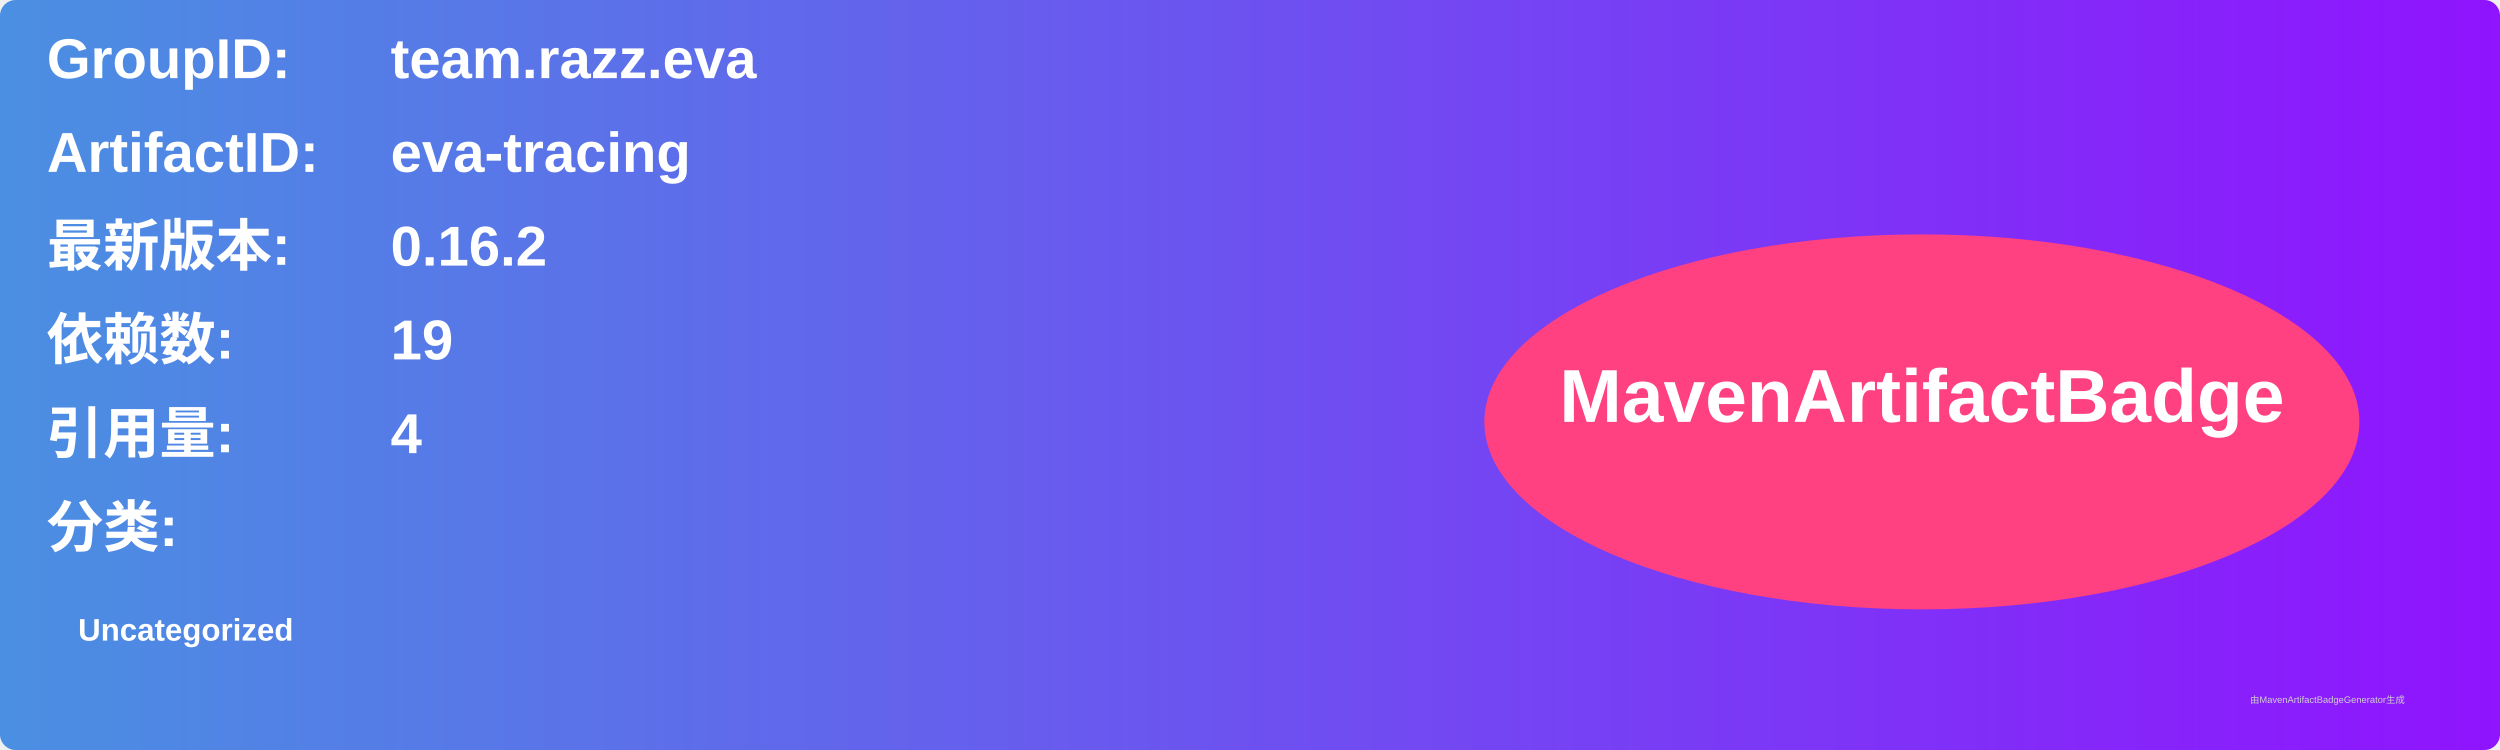
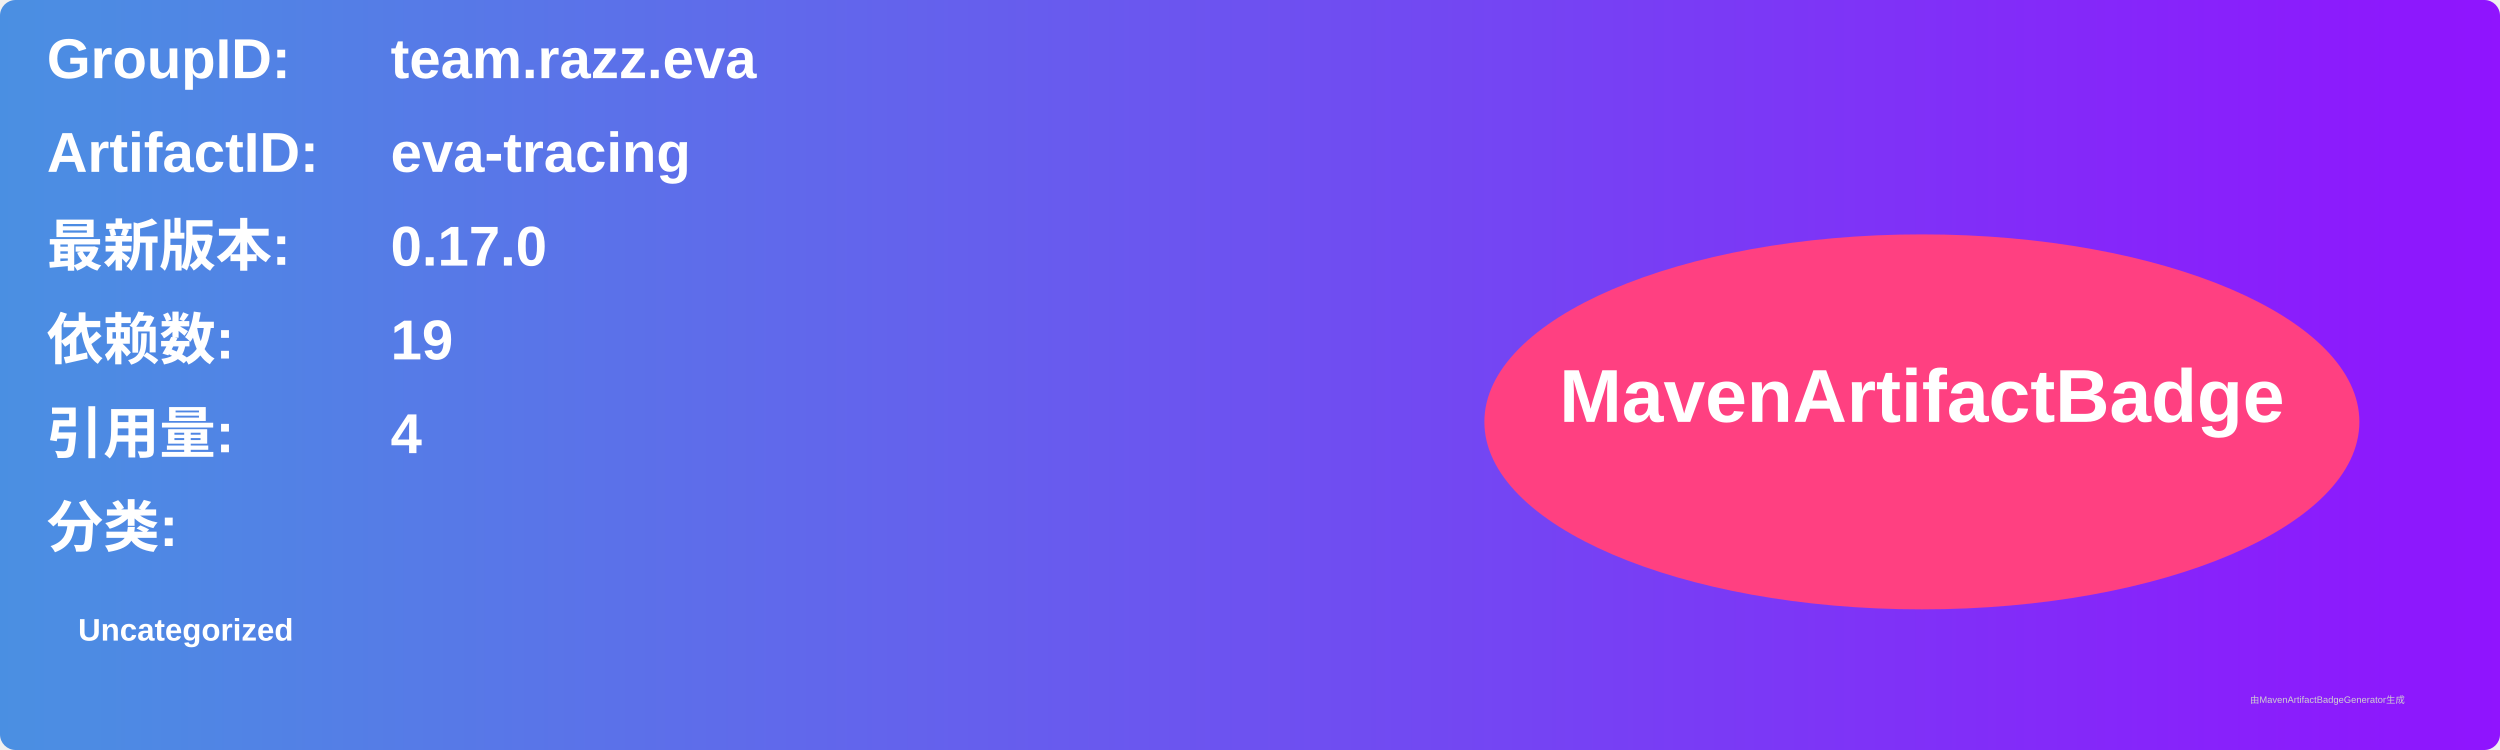
<svg xmlns="http://www.w3.org/2000/svg" width="800" height="240" viewBox="0 0 800 240">
  <linearGradient id="grad" x1="0%" y1="0%" x2="100%" y2="0%">
    <stop offset="0%" stop-color="#4a90e2" />
    <stop offset="100%" stop-color="#9013fe" />
  </linearGradient>
  <rect width="100%" height="100%" rx="5" ry="5" fill="url(#grad)" />
  <g transform="translate(15, 15)">
    <text x="0" y="10" font-family="Arial" font-size="18" fill="white" font-weight="bold" width="260">GroupID:</text>
    <text x="110" y="10" font-family="Arial" font-size="18" fill="white" font-weight="bold" width="460">team.razz.eva</text>
    <text x="0" y="40" font-family="Arial" font-size="18" fill="white" font-weight="bold" width="260">ArtifactID:</text>
    <text x="110" y="40" font-family="Arial" font-size="18" fill="white" font-weight="bold" width="460">eva-tracing</text>
    <text x="0" y="70" font-family="Arial" font-size="18" fill="white" font-weight="bold">最新版本:</text>
    <text x="110" y="70" font-family="Arial" font-size="18" fill="white" font-weight="bold">
-       <tspan font-weight="bold">0.16.2</tspan>
+       <tspan font-weight="bold">0.17.0</tspan>
    </text>
    <text x="0" y="100" font-family="Arial" font-size="18" fill="white" font-weight="bold">依赖数: </text>
    <text x="110" y="100" font-family="Arial" font-size="18" fill="white">
      <tspan font-weight="bold">19</tspan>
    </text>
    <text x="0" y="130" font-family="Arial" font-size="18" fill="white" font-weight="bold">引用量: </text>
    <text x="110" y="130" font-family="Arial" font-size="18" fill="white">
      <tspan font-weight="bold">4</tspan>
    </text>
    <text x="0" y="160" font-family="Arial" font-size="18" fill="white" font-weight="bold">分类:</text>
    <text x="10" y="190" font-family="Arial" font-size="10" fill="white">
      <tspan font-weight="bold">Uncategorized</tspan>
    </text>
    <ellipse cx="600" cy="120" rx="140" ry="60" fill="#ff4081" />
    <text x="600" y="120" text-anchor="middle" font-family="Arial" font-size="24" fill="white" font-weight="bold">MavenArtifactBadge</text>
  </g>
  <text x="720" y="225" font-family="Arial" font-size="3" fill="#d0d0d0">由MavenArtifactBadgeGenerator生成</text>
</svg>
